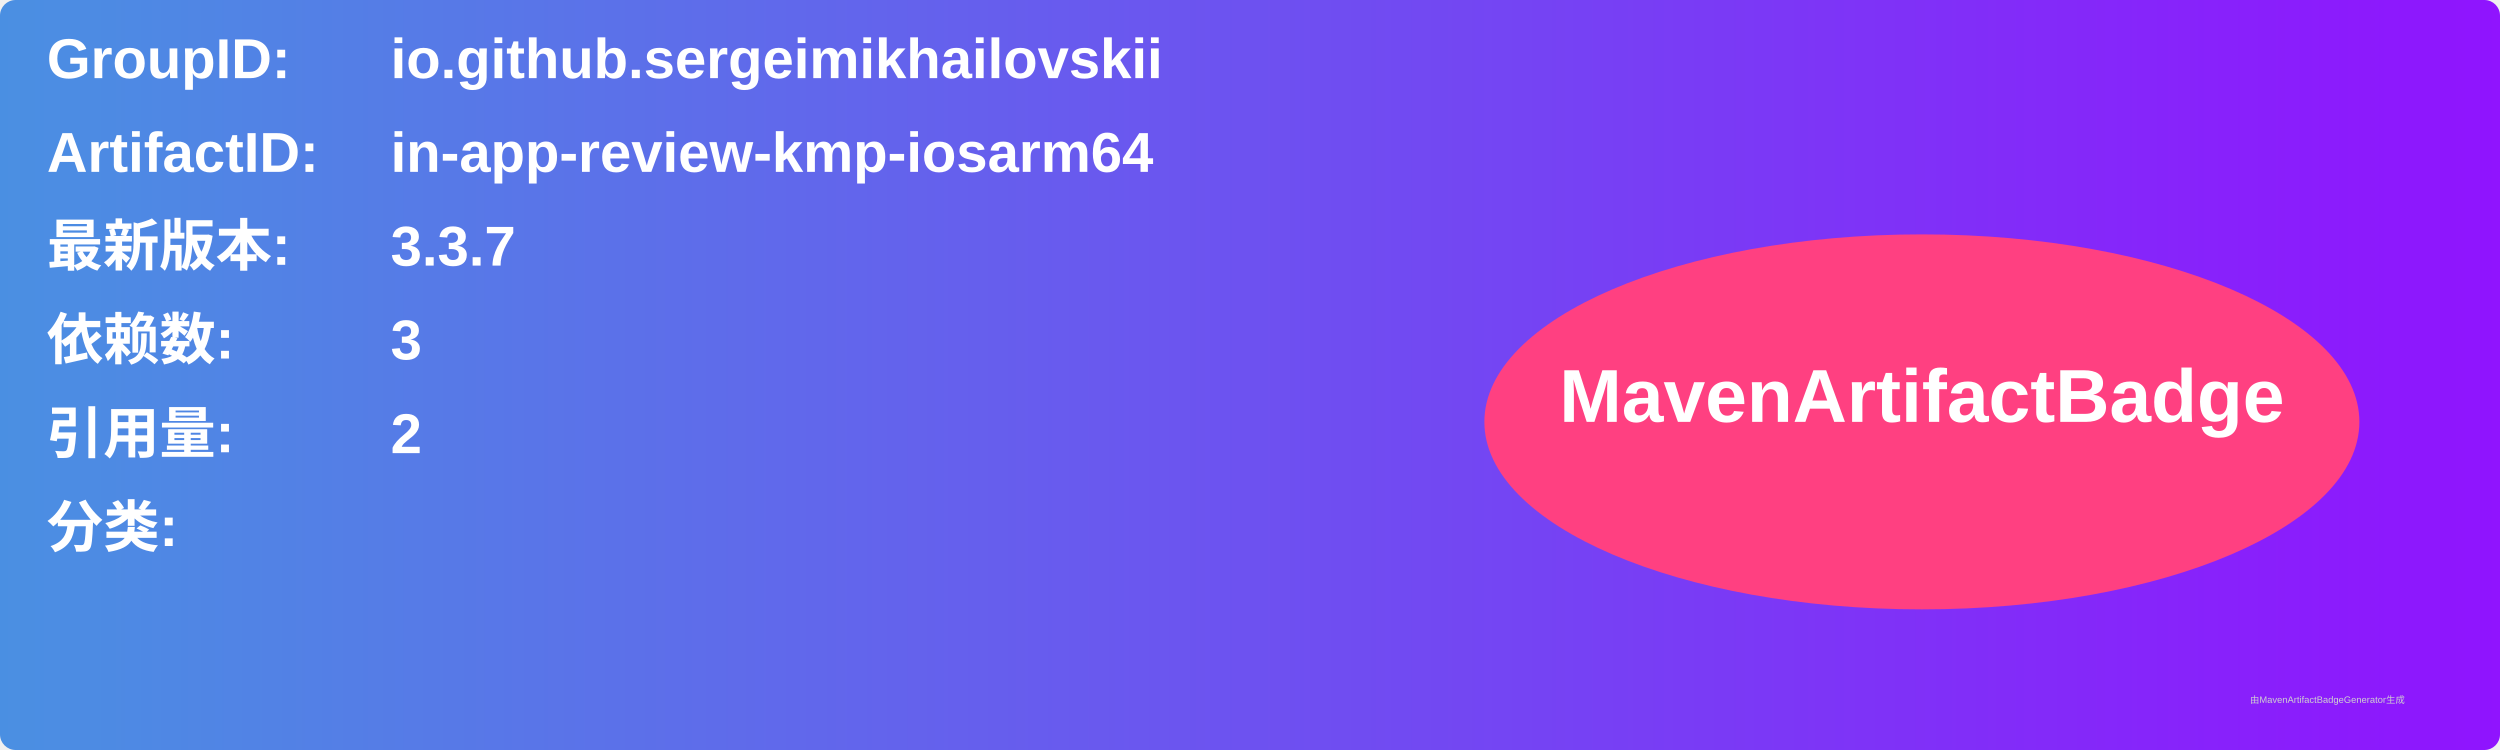
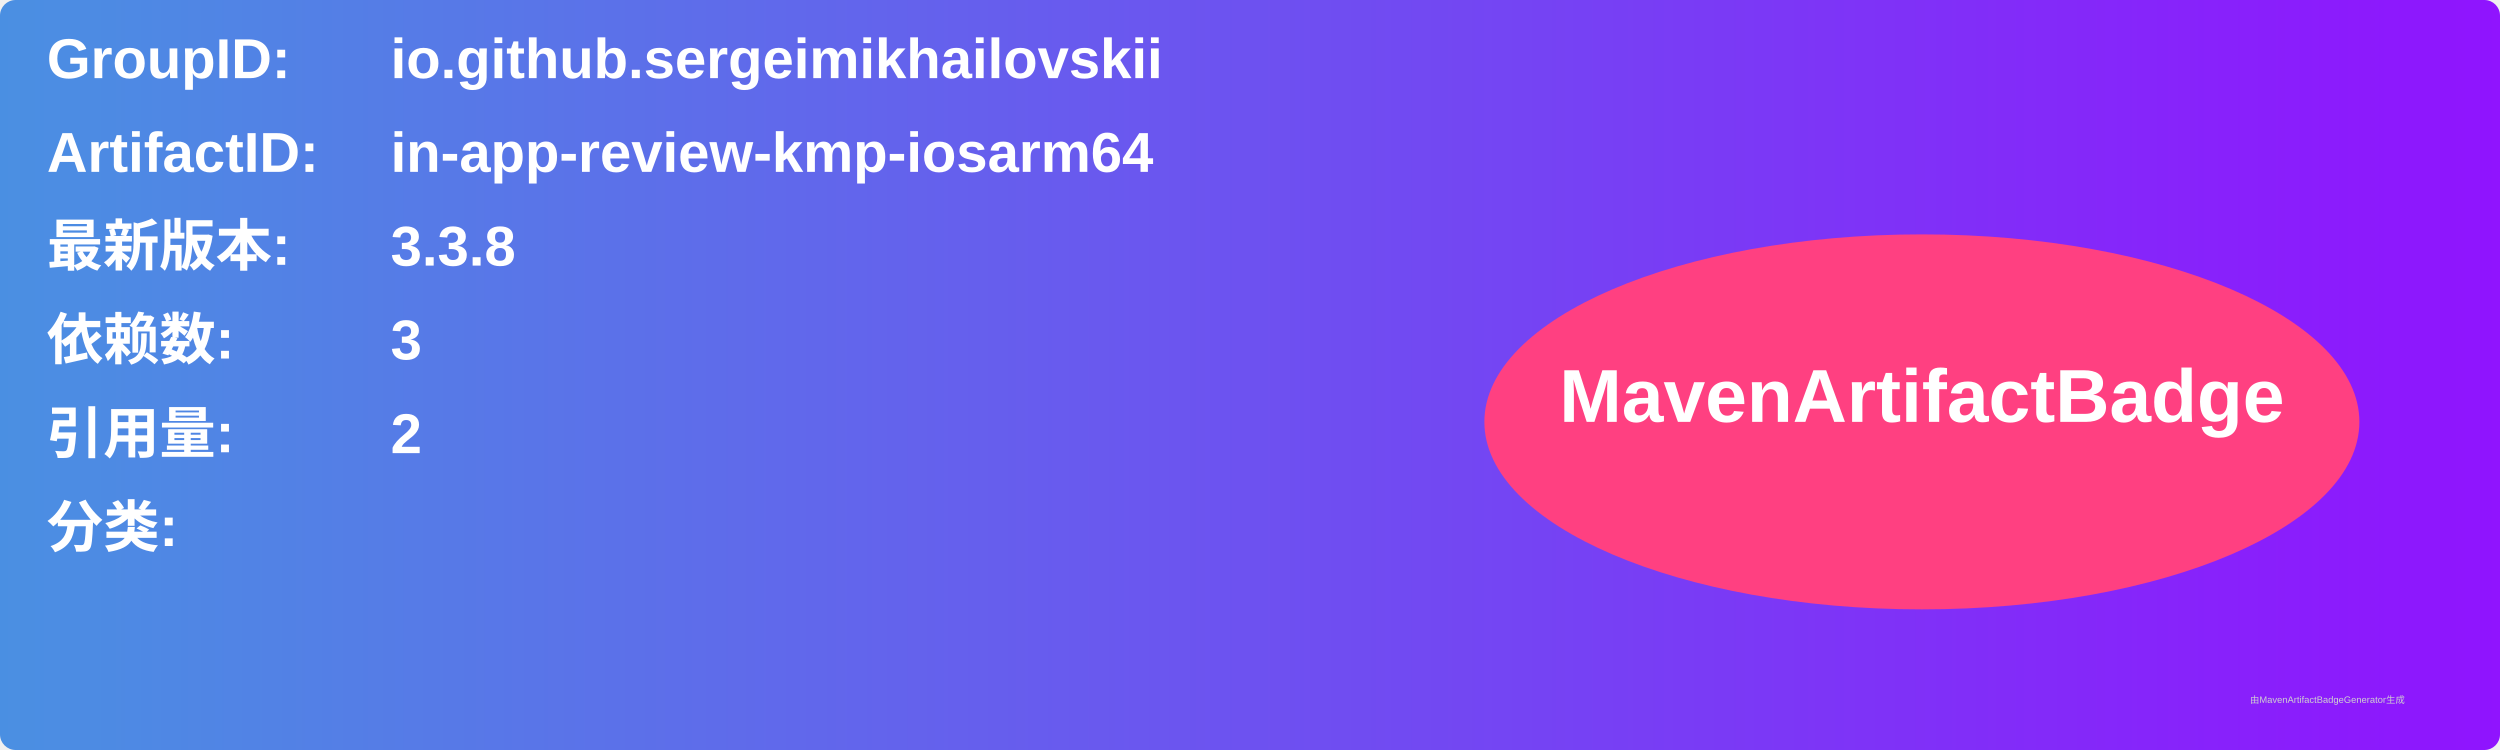
<svg xmlns="http://www.w3.org/2000/svg" width="800" height="240" viewBox="0 0 800 240">
  <linearGradient id="grad" x1="0%" y1="0%" x2="100%" y2="0%">
    <stop offset="0%" stop-color="#4a90e2" />
    <stop offset="100%" stop-color="#9013fe" />
  </linearGradient>
  <rect width="100%" height="100%" rx="5" ry="5" fill="url(#grad)" />
  <g transform="translate(15, 15)">
    <text x="0" y="10" font-family="Arial" font-size="18" fill="white" font-weight="bold" width="260">GroupID:</text>
    <text x="110" y="10" font-family="Arial" font-size="18" fill="white" font-weight="bold" width="460">io.github.sergeimikhailovskii</text>
    <text x="0" y="40" font-family="Arial" font-size="18" fill="white" font-weight="bold" width="260">ArtifactID:</text>
    <text x="110" y="40" font-family="Arial" font-size="18" fill="white" font-weight="bold" width="460">in-app-review-kmp-iosarm64</text>
    <text x="0" y="70" font-family="Arial" font-size="18" fill="white" font-weight="bold">最新版本:</text>
    <text x="110" y="70" font-family="Arial" font-size="18" fill="white" font-weight="bold">
-       <tspan font-weight="bold">3.3.7</tspan>
+       <tspan font-weight="bold">3.3.8</tspan>
    </text>
    <text x="0" y="100" font-family="Arial" font-size="18" fill="white" font-weight="bold">依赖数: </text>
    <text x="110" y="100" font-family="Arial" font-size="18" fill="white">
      <tspan font-weight="bold">3</tspan>
    </text>
    <text x="0" y="130" font-family="Arial" font-size="18" fill="white" font-weight="bold">引用量: </text>
    <text x="110" y="130" font-family="Arial" font-size="18" fill="white">
      <tspan font-weight="bold">2</tspan>
    </text>
    <text x="0" y="160" font-family="Arial" font-size="18" fill="white" font-weight="bold">分类:</text>
    <text x="10" y="190" font-family="Arial" font-size="10" fill="white">
      <tspan font-weight="bold" />
    </text>
    <ellipse cx="600" cy="120" rx="140" ry="60" fill="#ff4081" />
    <text x="600" y="120" text-anchor="middle" font-family="Arial" font-size="24" fill="white" font-weight="bold">MavenArtifactBadge</text>
  </g>
  <text x="720" y="225" font-family="Arial" font-size="3" fill="#d0d0d0">由MavenArtifactBadgeGenerator生成</text>
</svg>
